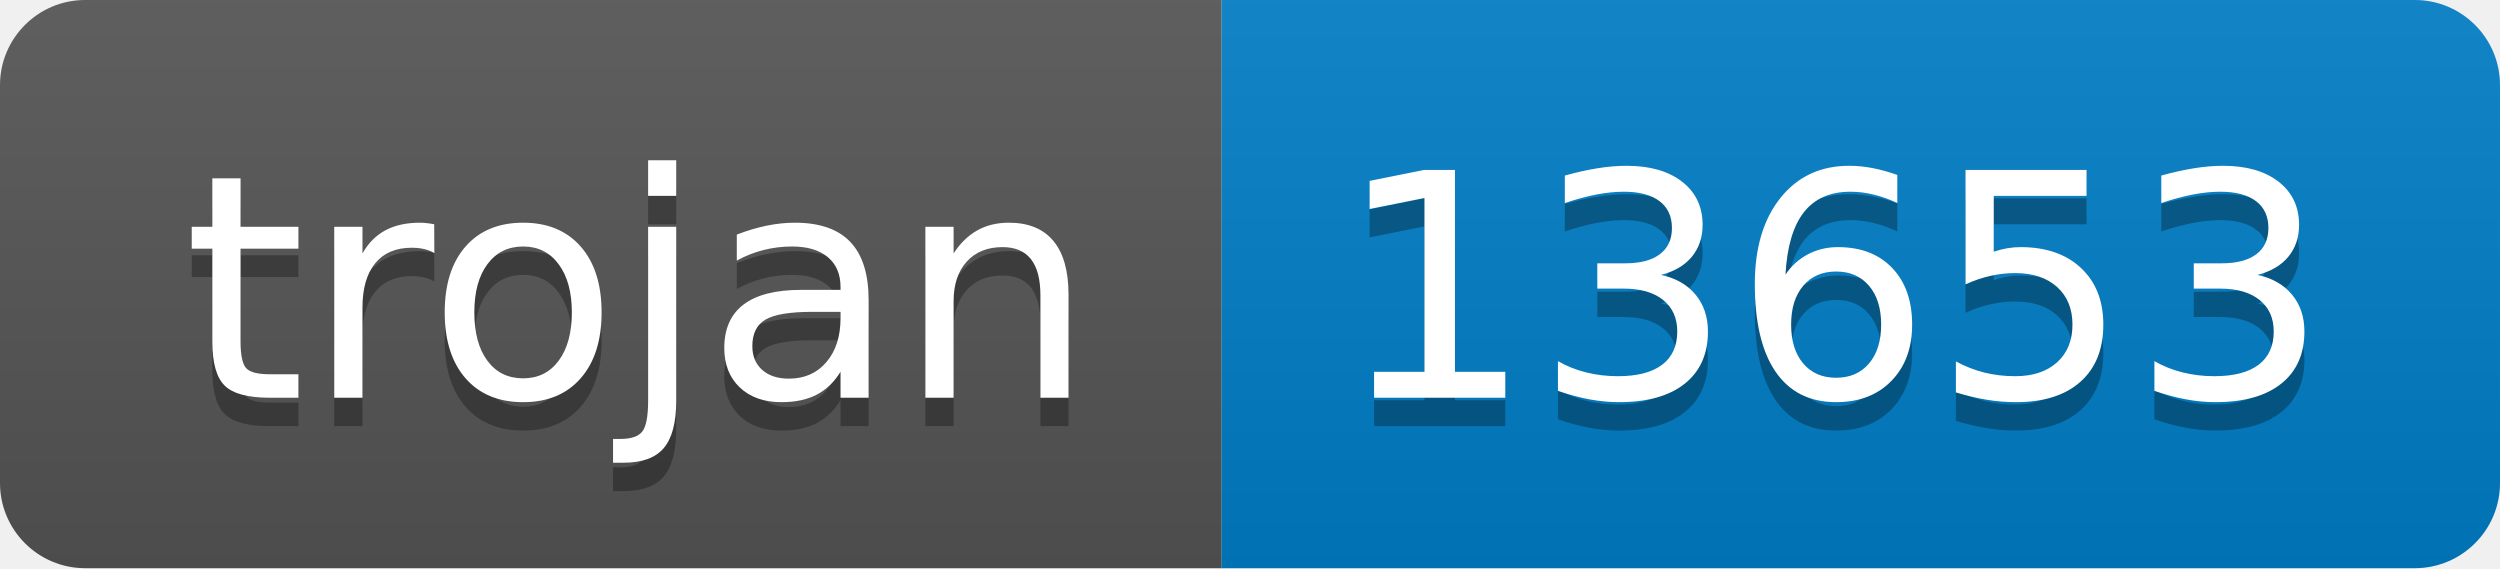
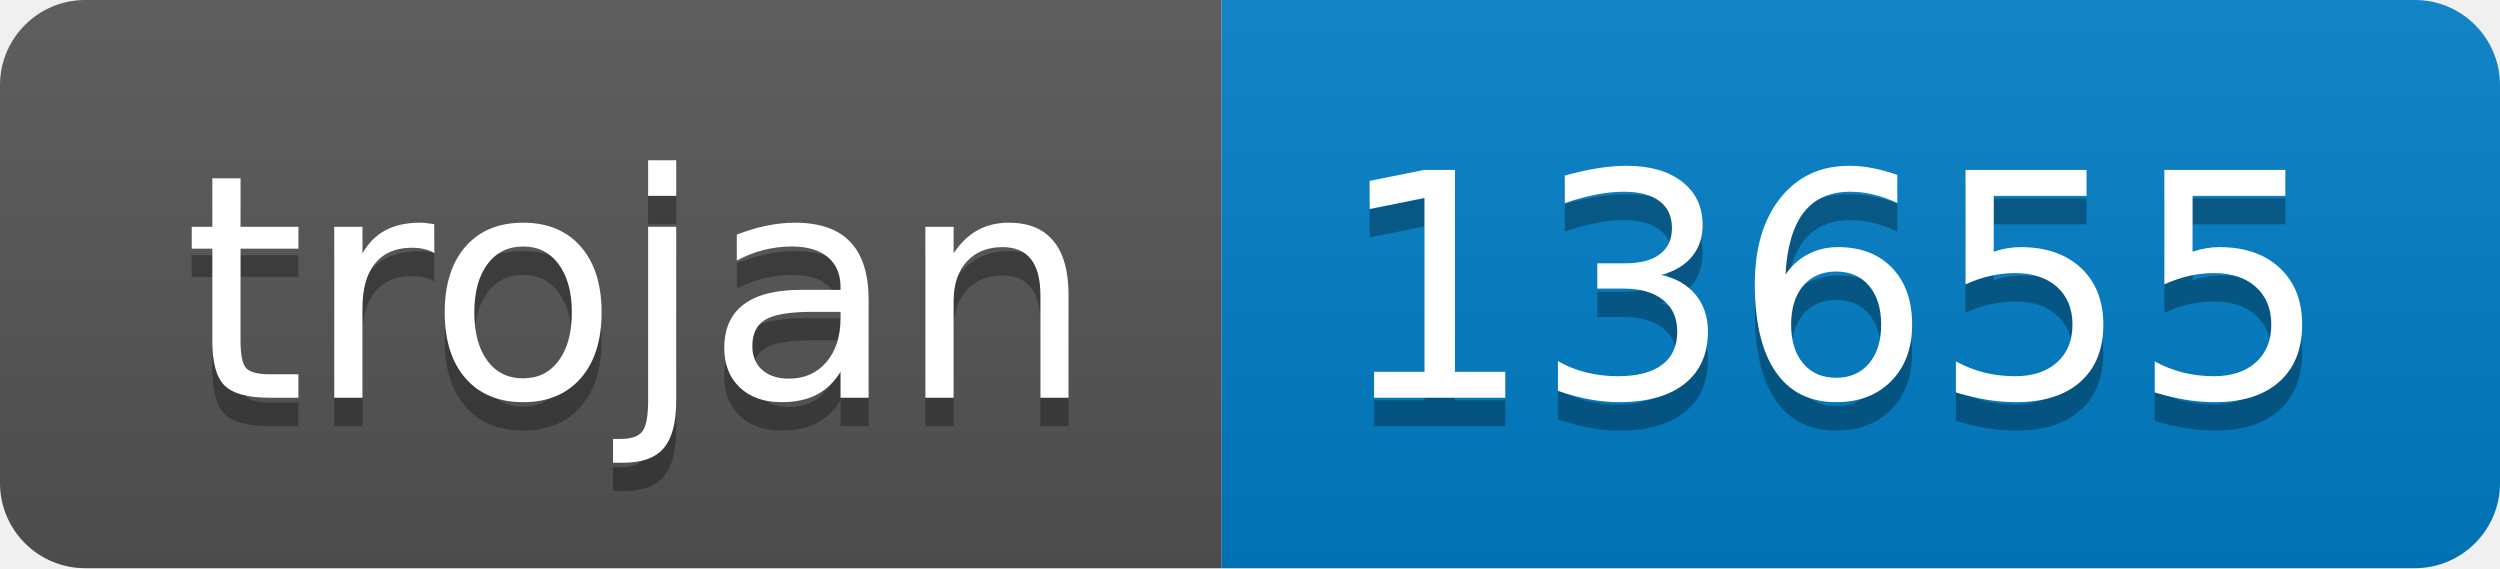
- <svg xmlns="http://www.w3.org/2000/svg" width="88" height="20" role="img" aria-label="trojan: 13653">
+ <svg xmlns="http://www.w3.org/2000/svg" width="88" height="20" role="img" aria-label="trojan: 13655">
  <linearGradient id="s" x2="0" y2="100%">
    <stop offset="0" stop-color="#bbb" stop-opacity=".1" />
    <stop offset="1" stop-opacity=".1" />
  </linearGradient>
  <clipPath id="r">
    <rect width="88" height="20" rx="3" fill="#fff" />
  </clipPath>
  <g clip-path="url(#r)">
    <rect width="43" height="20" fill="#555" />
    <rect x="43" width="45" height="20" fill="#007ec6" />
    <rect width="88" height="20" fill="url(#s)" />
  </g>
  <g fill="#fff" text-anchor="middle" font-family="Verdana,Geneva,DejaVu Sans,sans-serif" text-rendering="geometricPrecision" font-size="110">
    <text aria-hidden="true" x="225" y="150" fill="#010101" fill-opacity=".3" transform="scale(.1)" textLength="330">trojan</text>
    <text x="225" y="140" transform="scale(.1)" fill="#fff" textLength="330">trojan</text>
-     <text aria-hidden="true" x="645" y="150" fill="#010101" fill-opacity=".3" transform="scale(.1)" textLength="350">13653</text>
-     <text x="645" y="140" transform="scale(.1)" fill="#fff" textLength="350">13653</text>
+     <text aria-hidden="true" x="645" y="150" fill="#010101" fill-opacity=".3" transform="scale(.1)" textLength="350">13655</text>
+     <text x="645" y="140" transform="scale(.1)" fill="#fff" textLength="350">13655</text>
  </g>
</svg>
